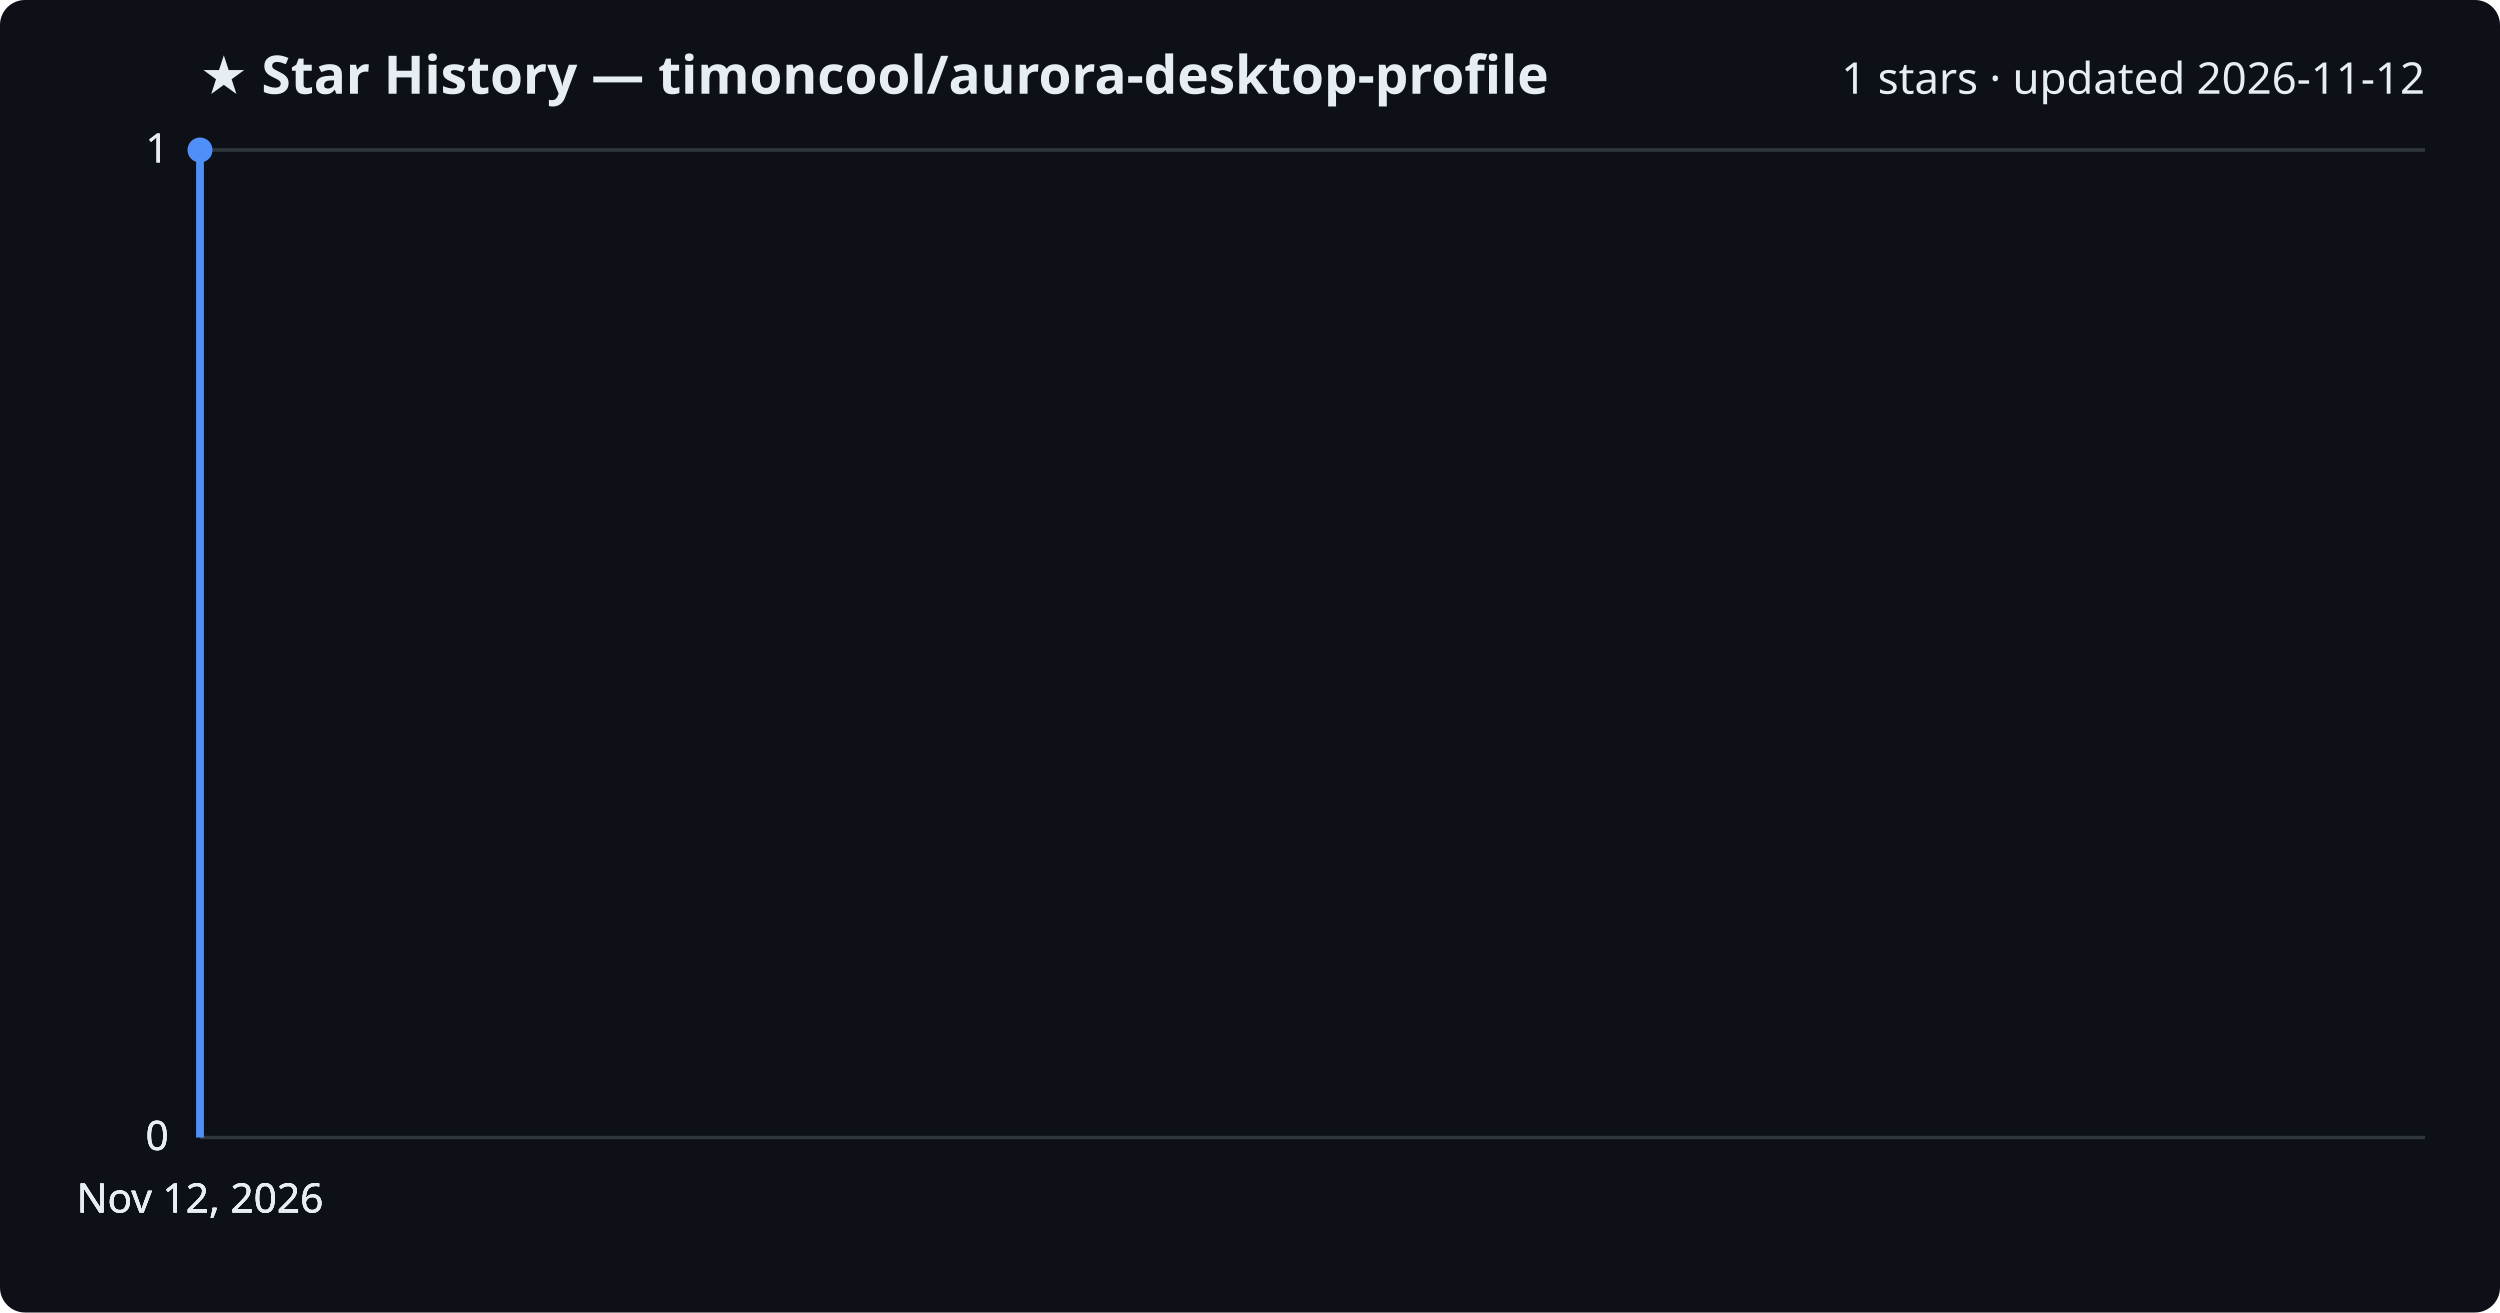
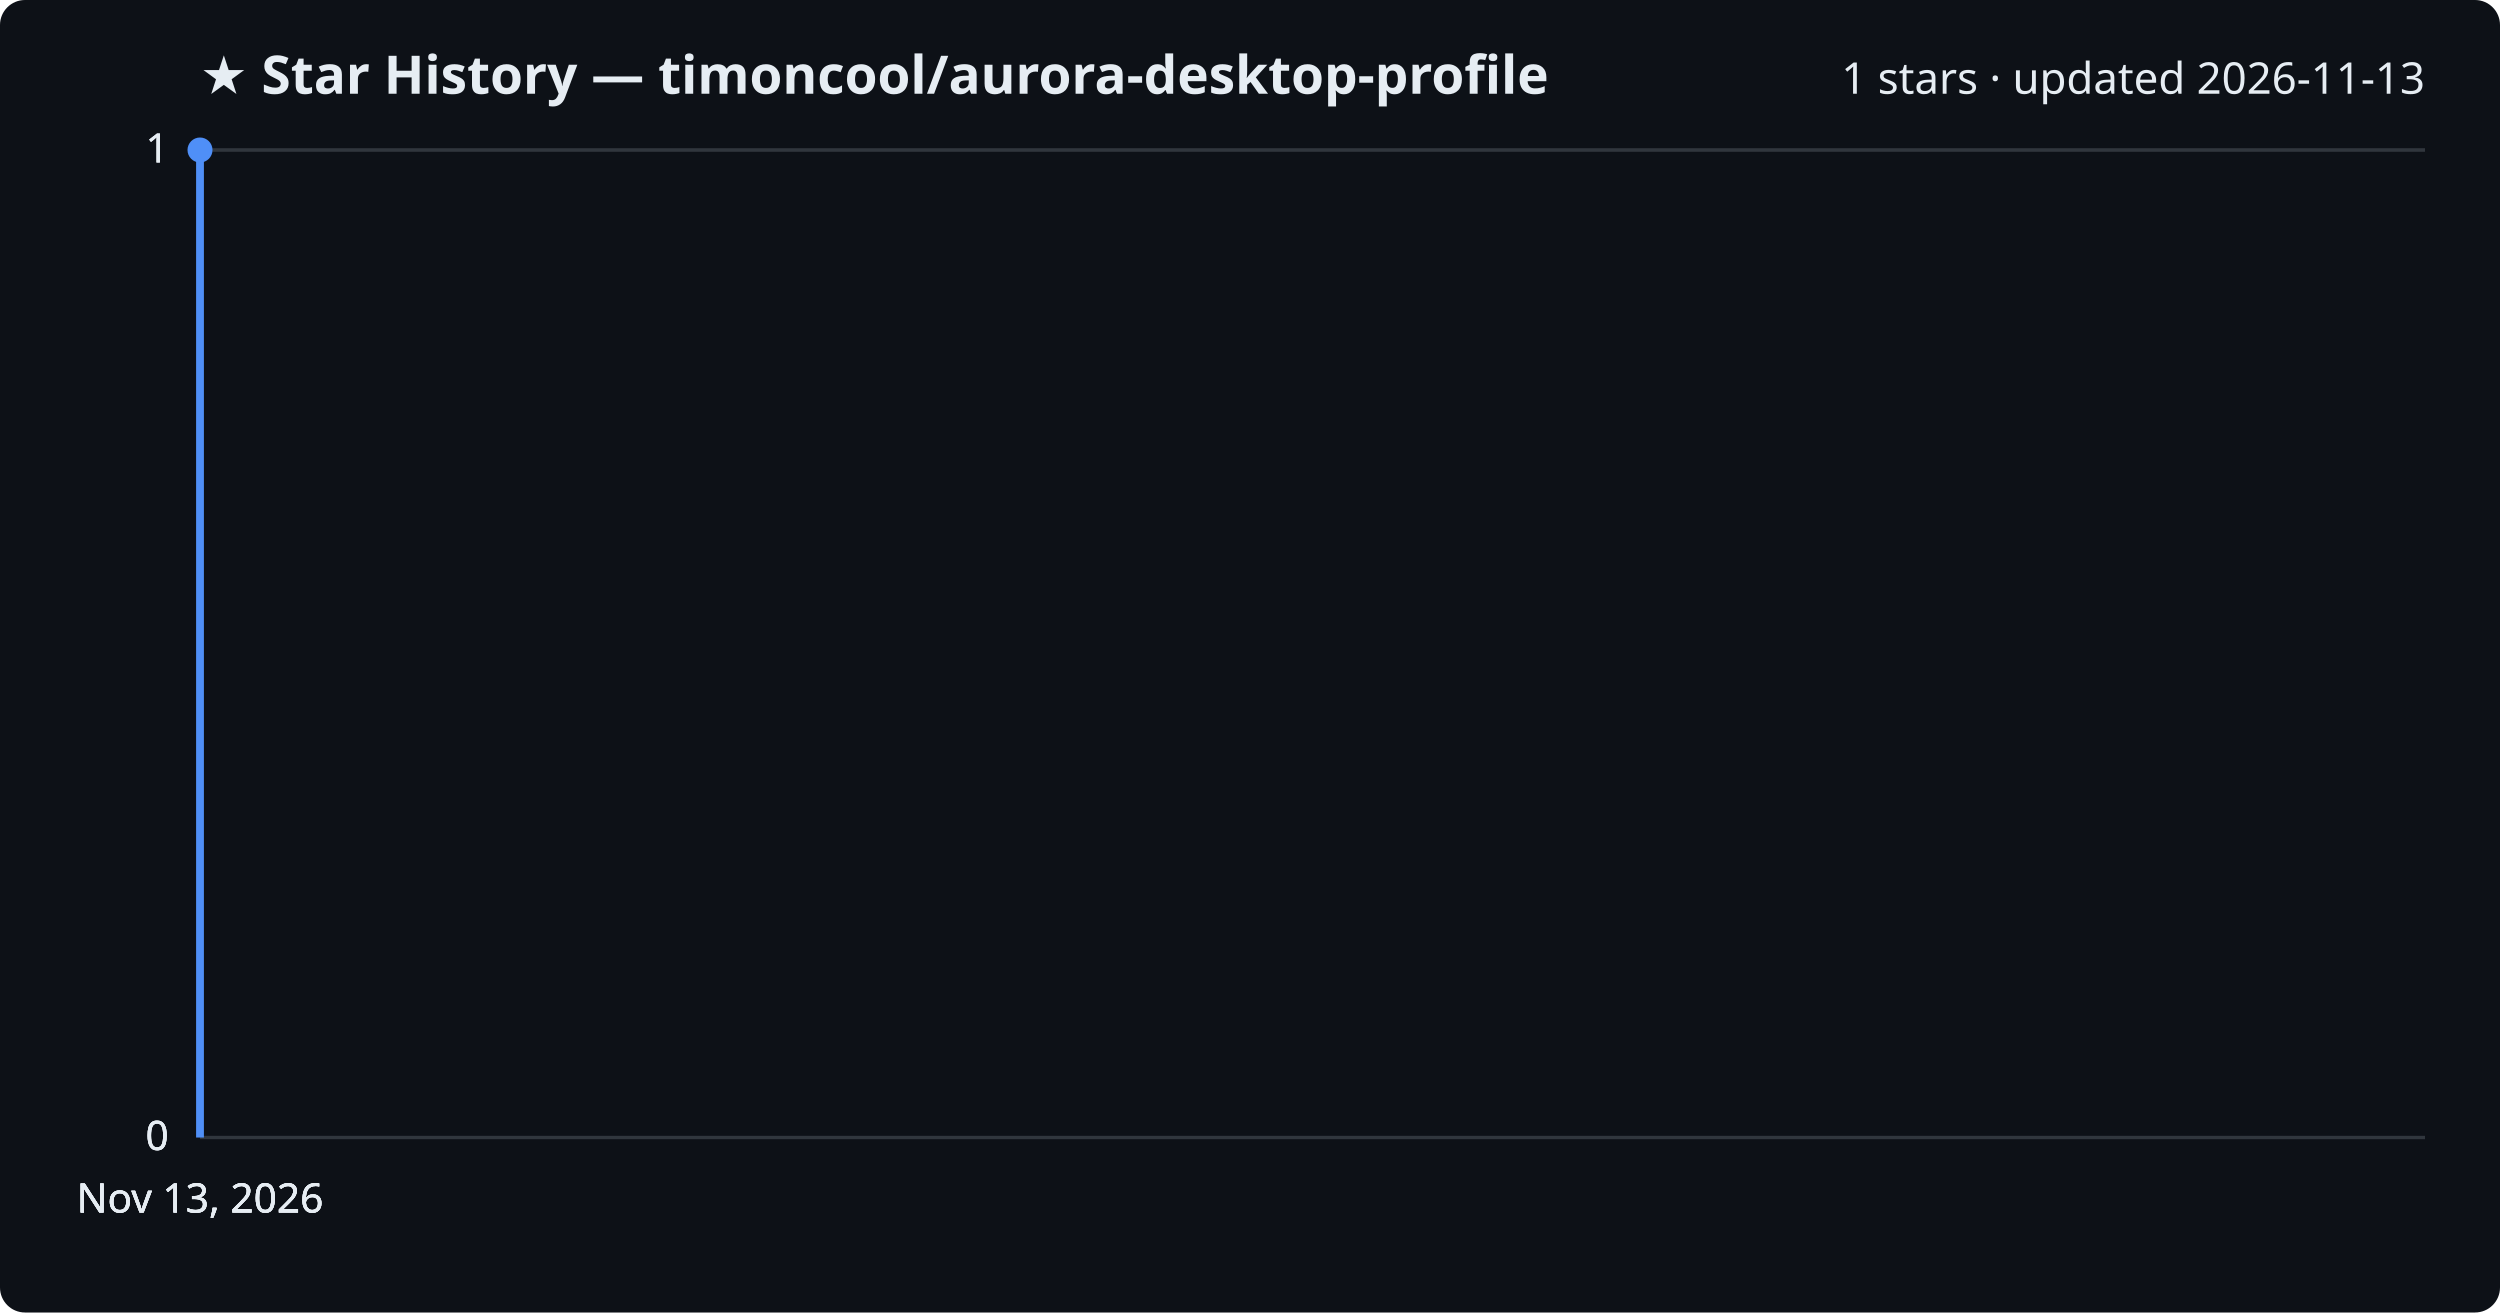
<svg xmlns="http://www.w3.org/2000/svg" viewBox="0 0 800 420" font-family="Segoe UI, sans-serif">
  <rect width="800" height="420" fill="#0d1117" rx="8" />
  <text x="64" y="30" fill="#e6edf3" font-size="17" font-weight="700">★ Star History — timoncool/aurora-desktop-profile</text>
-   <text x="776" y="30" fill="#e6edf3" font-size="14" text-anchor="end">1 stars · updated 2026-11-12</text>
+   <text x="776" y="30" fill="#e6edf3" font-size="14" text-anchor="end">1 stars · updated 2026-11-13</text>
  <line x1="64" y1="364.0" x2="776" y2="364.0" stroke="#30363d" stroke-width="1" />
  <text x="54" y="368.0" fill="#e6edf3" font-size="13" text-anchor="end">0</text>
  <line x1="64" y1="364.0" x2="776" y2="364.0" stroke="#30363d" stroke-width="1" />
  <text x="54" y="368.0" fill="#e6edf3" font-size="13" text-anchor="end">0</text>
  <line x1="64" y1="364.0" x2="776" y2="364.0" stroke="#30363d" stroke-width="1" />
  <text x="54" y="368.0" fill="#e6edf3" font-size="13" text-anchor="end">0</text>
  <line x1="64" y1="48.0" x2="776" y2="48.0" stroke="#30363d" stroke-width="1" />
  <text x="54" y="52.0" fill="#e6edf3" font-size="13" text-anchor="end">1</text>
  <line x1="64" y1="48.0" x2="776" y2="48.0" stroke="#30363d" stroke-width="1" />
  <text x="54" y="52.0" fill="#e6edf3" font-size="13" text-anchor="end">1</text>
  <path d="M64.0,364.0 L64.0,48.0 L64.0,48.0" fill="none" stroke="#4f8ff7" stroke-width="2.5" stroke-linejoin="round" />
  <circle cx="64.0" cy="48.0" r="4" fill="#4f8ff7" />
-   <text x="64.0" y="388" fill="#e6edf3" font-size="13" text-anchor="middle">Nov 12, 2026</text>
-   <text x="64.0" y="388" fill="#e6edf3" font-size="13" text-anchor="middle">Nov 12, 2026</text>
-   <text x="64.0" y="388" fill="#e6edf3" font-size="13" text-anchor="middle">Nov 12, 2026</text>
-   <text x="64.0" y="388" fill="#e6edf3" font-size="13" text-anchor="middle">Nov 12, 2026</text>
+   <text x="64.0" y="388" fill="#e6edf3" font-size="13" text-anchor="middle">Nov 13, 2026</text>
+   <text x="64.0" y="388" fill="#e6edf3" font-size="13" text-anchor="middle">Nov 13, 2026</text>
+   <text x="64.0" y="388" fill="#e6edf3" font-size="13" text-anchor="middle">Nov 13, 2026</text>
+   <text x="64.0" y="388" fill="#e6edf3" font-size="13" text-anchor="middle">Nov 13, 2026</text>
</svg>
